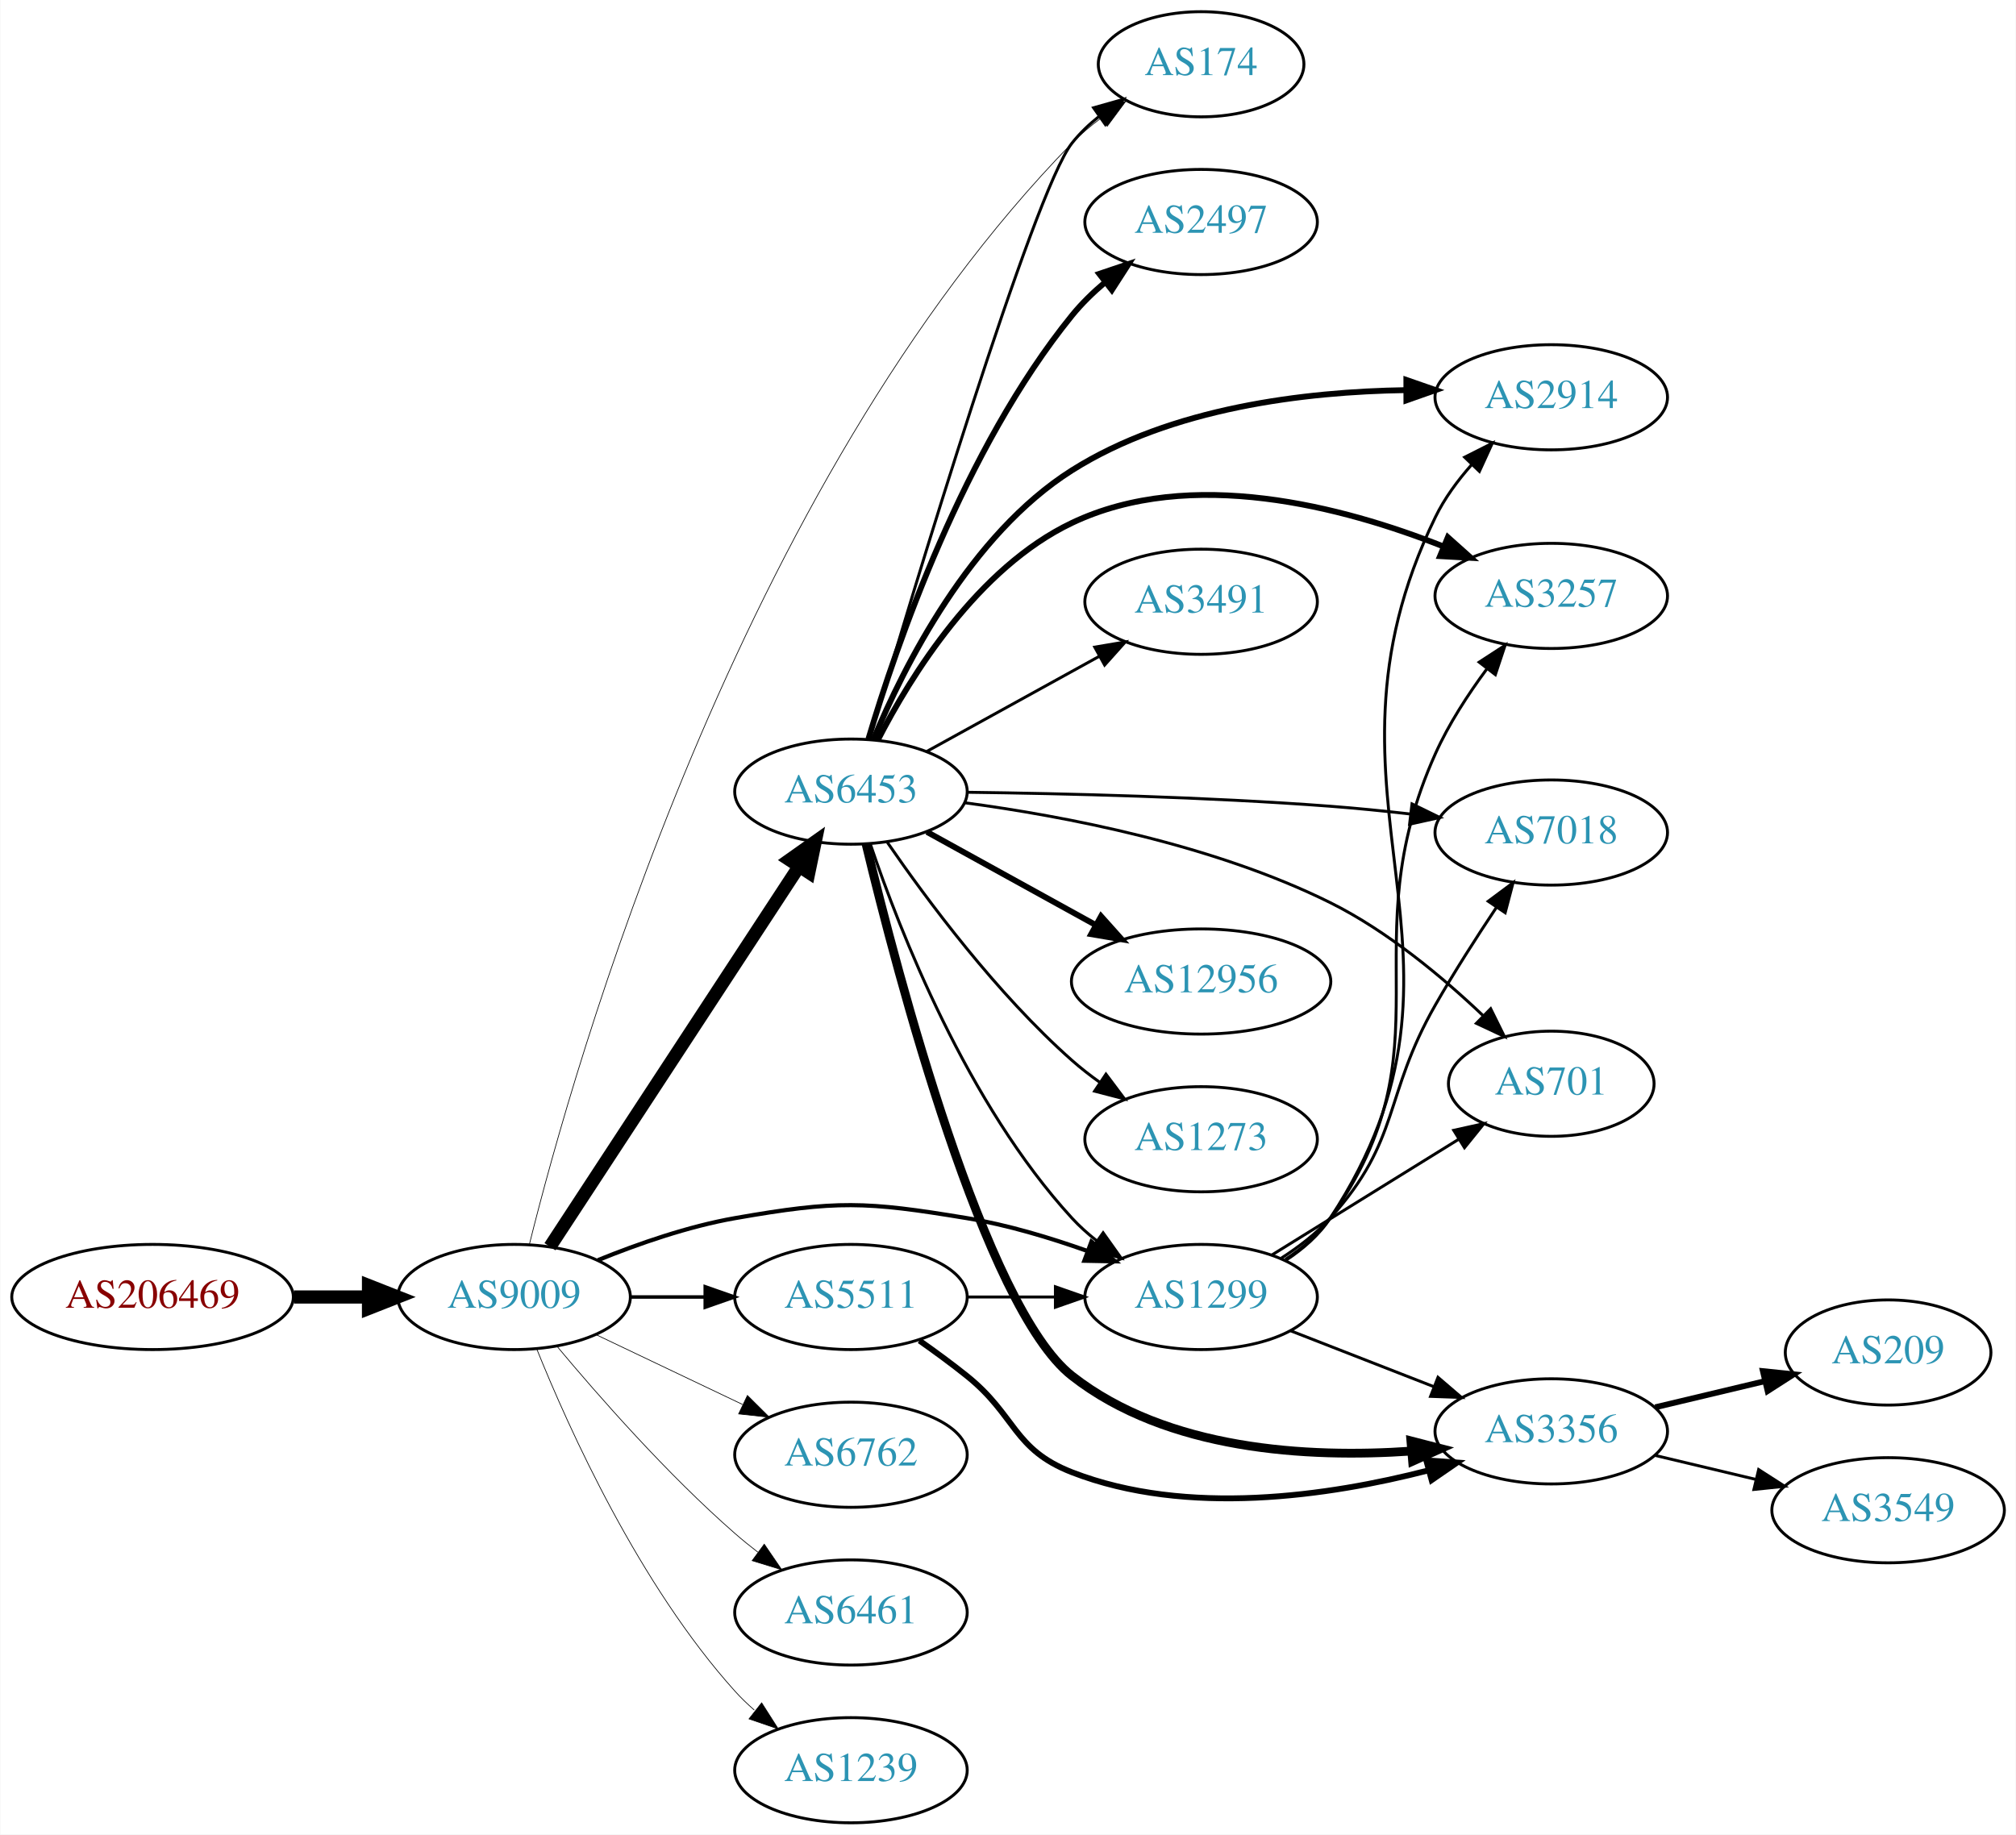
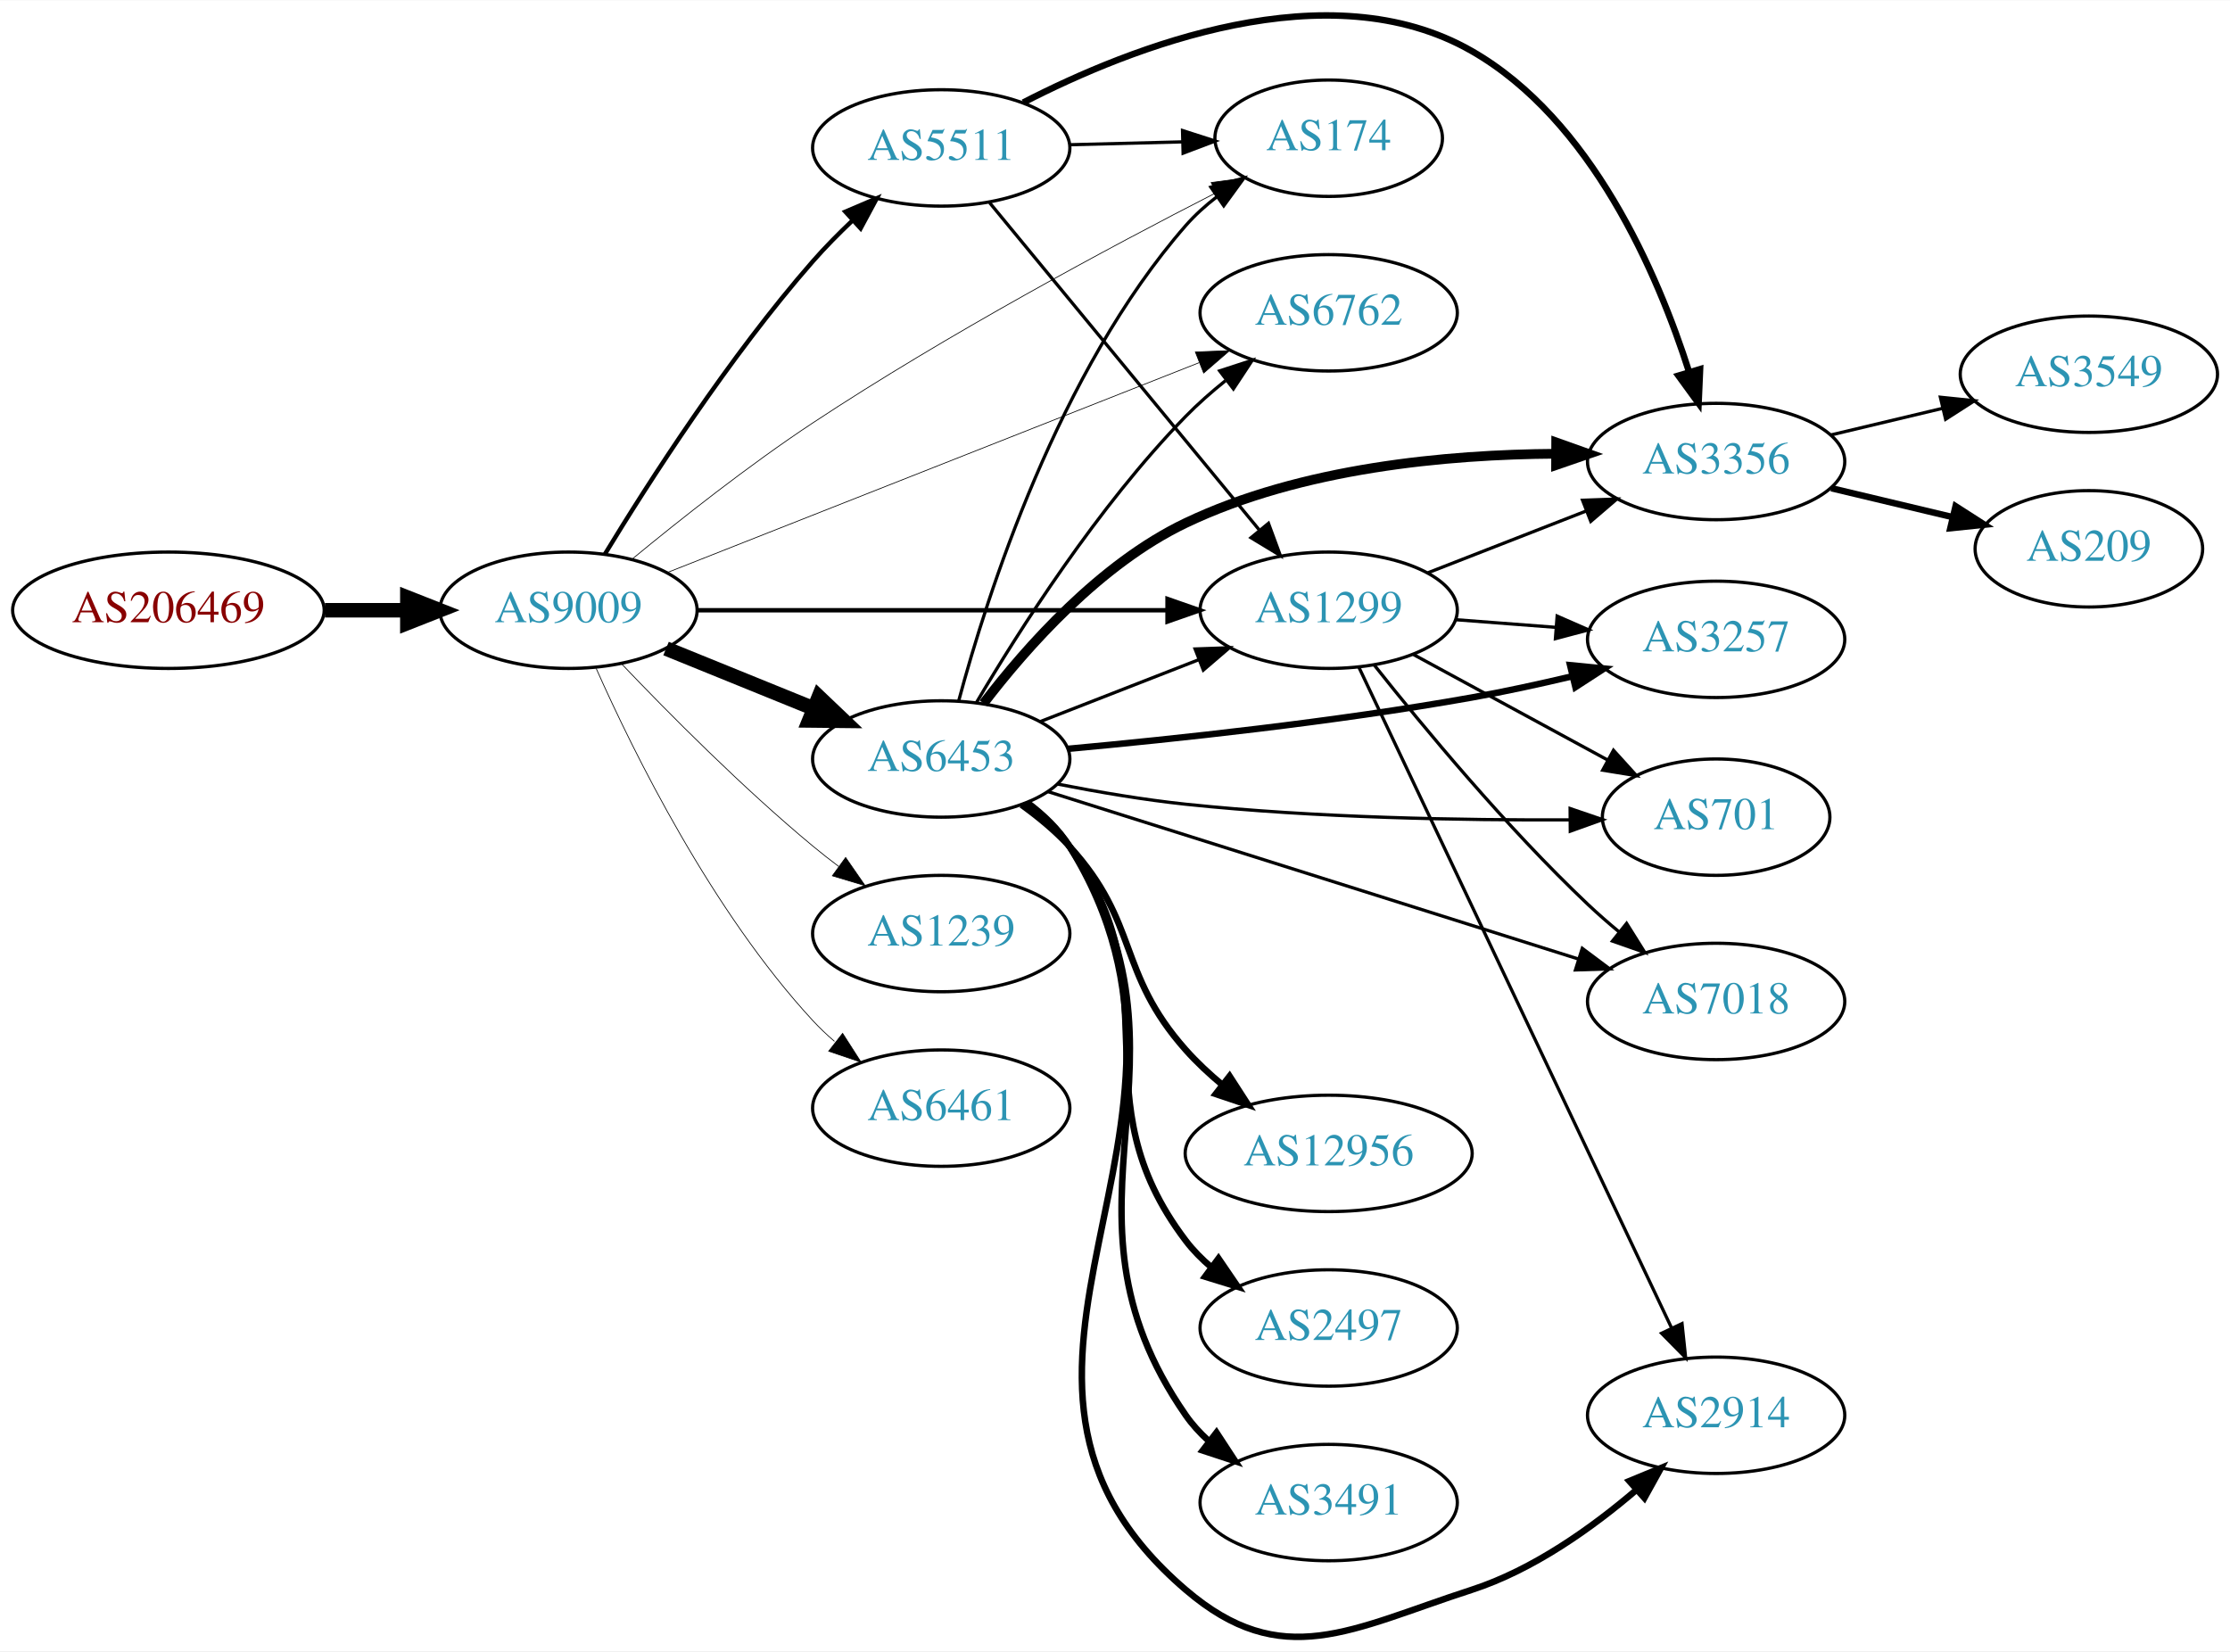
- <svg xmlns="http://www.w3.org/2000/svg" xmlns:xlink="http://www.w3.org/1999/xlink" width="690pt" height="628pt" viewBox="0.00 0.00 689.76 628.00">
-   <g id="graph0" class="graph" transform="scale(1 1) rotate(0) translate(4 624)">
-     <polygon fill="white" stroke="none" points="-4,4 -4,-624 685.755,-624 685.755,4 -4,4" />
+ <svg xmlns="http://www.w3.org/2000/svg" xmlns:xlink="http://www.w3.org/1999/xlink" width="690pt" height="511pt" viewBox="0.00 0.00 689.76 510.59">
+   <g id="graph0" class="graph" transform="scale(1 1) rotate(0) translate(4 506.594)">
+     <polygon fill="white" stroke="none" points="-4,4 -4,-506.594 685.755,-506.594 685.755,4 -4,4" />
    <g id="node1" class="node">
      <g id="a_node1">
        <a xlink:href="/asn/206469" xlink:title="AS206469 ~ Networked Creativity LLP [AT]">
-           <ellipse fill="#ffffff" stroke="black" cx="48.096" cy="-180" rx="48.192" ry="18" />
-           <text text-anchor="middle" x="48.096" y="-176.3" font-family="Times,serif" font-size="14.00" fill="#880000">AS206469</text>
+           <ellipse fill="#ffffff" stroke="black" cx="48.096" cy="-317.956" rx="48.192" ry="18" />
+           <text text-anchor="middle" x="48.096" y="-314.256" font-family="Times,serif" font-size="14.00" fill="#880000">AS206469</text>
        </a>
      </g>
    </g>
    <g id="node2" class="node">
      <g id="a_node2">
        <a xlink:href="/asn/9009" xlink:title="AS9009 ~ M247 Ltd [GB]">
-           <ellipse fill="#ffffff" stroke="black" cx="171.838" cy="-180" rx="39.794" ry="18" />
-           <text text-anchor="middle" x="171.838" y="-176.3" font-family="Times,serif" font-size="14.00" fill="#2c94b3">AS9009</text>
+           <ellipse fill="#ffffff" stroke="black" cx="171.838" cy="-317.956" rx="39.794" ry="18" />
+           <text text-anchor="middle" x="171.838" y="-314.256" font-family="Times,serif" font-size="14.00" fill="#2c94b3">AS9009</text>
        </a>
      </g>
    </g>
    <g id="edge1" class="edge">
-       <path fill="none" stroke="black" stroke-width="4.5" d="M96.513,-180C104.867,-180 113.577,-180 121.969,-180" />
-       <polygon fill="black" stroke="black" stroke-width="4.5" points="122.004,-183.938 132.004,-180 122.004,-176.063 122.004,-183.938" />
+       <path fill="none" stroke="black" stroke-width="4.5" d="M96.513,-317.956C104.867,-317.956 113.577,-317.956 121.969,-317.956" />
+       <polygon fill="black" stroke="black" stroke-width="4.5" points="122.004,-321.893 132.004,-317.956 122.004,-314.018 122.004,-321.893" />
    </g>
    <g id="node3" class="node">
      <g id="a_node3">
-         <a xlink:href="/asn/6453" xlink:title="AS6453 ~ TATA COMMUNICATIONS (AMERICA) INC [US]">
-           <ellipse fill="#ffffff" stroke="black" cx="287.131" cy="-353" rx="39.794" ry="18" />
-           <text text-anchor="middle" x="287.131" y="-349.3" font-family="Times,serif" font-size="14.00" fill="#2c94b3">AS6453</text>
+         <a xlink:href="/asn/1299" xlink:title="AS1299 ~ Telia Carrier [EU]">
+           <ellipse fill="#ffffff" stroke="black" cx="406.973" cy="-317.956" rx="39.794" ry="18" />
+           <text text-anchor="middle" x="406.973" y="-314.256" font-family="Times,serif" font-size="14.00" fill="#2c94b3">AS1299</text>
        </a>
      </g>
    </g>
    <g id="edge2" class="edge">
-       <path fill="none" stroke="black" stroke-width="4.5" d="M184.115,-197.22C204.135,-227.79 245.972,-291.676 269.372,-327.409" />
-       <polygon fill="black" stroke="black" stroke-width="4.5" points="266.127,-329.641 274.899,-335.849 272.715,-325.326 266.127,-329.641" />
+       <path fill="none" stroke="black" stroke-width="1.35" d="M211.597,-317.956C251.514,-317.956 313.832,-317.956 357.103,-317.956" />
+       <polygon fill="black" stroke="black" stroke-width="1.35" points="357.122,-321.456 367.122,-317.956 357.121,-314.456 357.122,-321.456" />
    </g>
    <g id="node4" class="node">
      <g id="a_node4">
-         <a xlink:href="/asn/5511" xlink:title="AS5511 ~ Orange S.A. [FR]">
-           <ellipse fill="#ffffff" stroke="black" cx="287.131" cy="-180" rx="39.794" ry="18" />
-           <text text-anchor="middle" x="287.131" y="-176.3" font-family="Times,serif" font-size="14.00" fill="#2c94b3">AS5511</text>
+         <a xlink:href="/asn/6453" xlink:title="AS6453 ~ TATA COMMUNICATIONS (AMERICA) INC [US]">
+           <ellipse fill="#ffffff" stroke="black" cx="287.131" cy="-271.956" rx="39.794" ry="18" />
+           <text text-anchor="middle" x="287.131" y="-268.256" font-family="Times,serif" font-size="14.00" fill="#2c94b3">AS6453</text>
        </a>
      </g>
    </g>
    <g id="edge3" class="edge">
-       <path fill="none" stroke="black" stroke-width="1.184" d="M211.51,-180C219.713,-180 228.477,-180 237.009,-180" />
-       <polygon fill="black" stroke="black" stroke-width="1.184" points="237.248,-183.5 247.248,-180 237.248,-176.5 237.248,-183.5" />
+       <path fill="none" stroke="black" stroke-width="4.5" d="M202.014,-306.11C215.889,-300.476 232.667,-293.664 247.576,-287.61" />
+       <polygon fill="black" stroke="black" stroke-width="4.5" points="249.27,-291.172 257.054,-283.762 246.307,-283.876 249.27,-291.172" />
    </g>
    <g id="node5" class="node">
      <g id="a_node5">
-         <a xlink:href="/asn/174" xlink:title="AS174 ~ Cogent Communications [US]">
-           <ellipse fill="#ffffff" stroke="black" cx="406.973" cy="-602" rx="35.194" ry="18" />
-           <text text-anchor="middle" x="406.973" y="-598.3" font-family="Times,serif" font-size="14.00" fill="#2c94b3">AS174</text>
+         <a xlink:href="/asn/6762" xlink:title="AS6762 ~ TELECOM ITALIA SPARKLE S.p.A. [IT]">
+           <ellipse fill="#ffffff" stroke="black" cx="406.973" cy="-409.956" rx="39.794" ry="18" />
+           <text text-anchor="middle" x="406.973" y="-406.256" font-family="Times,serif" font-size="14.00" fill="#2c94b3">AS6762</text>
        </a>
      </g>
    </g>
    <g id="edge4" class="edge">
-       <path fill="none" stroke="black" stroke-width="0.237" d="M177.102,-198.139C192.212,-258.883 248.532,-457.899 362.777,-575 365.765,-578.062 369.166,-580.931 372.717,-583.571" />
-       <polygon fill="black" stroke="black" stroke-width="0.237" points="370.913,-586.576 381.153,-589.296 374.844,-580.784 370.913,-586.576" />
+       <path fill="none" stroke="black" stroke-width="0.225" d="M202.365,-329.608C244.117,-346.084 320.483,-376.22 366.893,-394.534" />
+       <polygon fill="black" stroke="black" stroke-width="0.225" points="365.732,-397.839 376.319,-398.254 368.302,-391.327 365.732,-397.839" />
    </g>
    <g id="node6" class="node">
      <g id="a_node6">
-         <a xlink:href="/asn/1299" xlink:title="AS1299 ~ Telia Carrier [EU]">
-           <ellipse fill="#ffffff" stroke="black" cx="406.973" cy="-180" rx="39.794" ry="18" />
-           <text text-anchor="middle" x="406.973" y="-176.3" font-family="Times,serif" font-size="14.00" fill="#2c94b3">AS1299</text>
+         <a xlink:href="/asn/174" xlink:title="AS174 ~ Cogent Communications [US]">
+           <ellipse fill="#ffffff" stroke="black" cx="406.973" cy="-463.956" rx="35.194" ry="18" />
+           <text text-anchor="middle" x="406.973" y="-460.256" font-family="Times,serif" font-size="14.00" fill="#2c94b3">AS174</text>
        </a>
      </g>
    </g>
    <g id="edge5" class="edge">
-       <path fill="none" stroke="black" stroke-width="1.421" d="M200.563,-192.631C214.356,-198.236 231.467,-204.192 247.484,-207 282.196,-213.085 292.011,-212.764 326.777,-207 340.595,-204.709 355.239,-200.314 368.127,-195.724" />
-       <polygon fill="black" stroke="black" stroke-width="1.421" points="369.44,-198.97 377.597,-192.208 367.004,-192.408 369.44,-198.97" />
+       <path fill="none" stroke="black" stroke-width="0.225" d="M191.57,-333.816C206.317,-345.975 227.628,-362.841 247.484,-375.956 288.835,-403.267 339.276,-430.273 371.982,-447.017" />
+       <polygon fill="black" stroke="black" stroke-width="0.225" points="370.623,-450.252 381.124,-451.666 373.797,-444.013 370.623,-450.252" />
    </g>
    <g id="node7" class="node">
      <g id="a_node7">
-         <a xlink:href="/asn/6762" xlink:title="AS6762 ~ TELECOM ITALIA SPARKLE S.p.A. [IT]">
-           <ellipse fill="#ffffff" stroke="black" cx="287.131" cy="-126" rx="39.794" ry="18" />
-           <text text-anchor="middle" x="287.131" y="-122.3" font-family="Times,serif" font-size="14.00" fill="#2c94b3">AS6762</text>
+         <a xlink:href="/asn/1239" xlink:title="AS1239 ~ Sprint [US]">
+           <ellipse fill="#ffffff" stroke="black" cx="287.131" cy="-217.956" rx="39.794" ry="18" />
+           <text text-anchor="middle" x="287.131" y="-214.256" font-family="Times,serif" font-size="14.00" fill="#2c94b3">AS1239</text>
        </a>
      </g>
    </g>
    <g id="edge6" class="edge">
-       <path fill="none" stroke="black" stroke-width="0.237" d="M199.974,-167.066C214.968,-159.919 233.789,-150.948 250.013,-143.215" />
-       <polygon fill="black" stroke="black" stroke-width="0.237" points="251.695,-146.291 259.216,-138.829 248.683,-139.972 251.695,-146.291" />
+       <path fill="none" stroke="black" stroke-width="0.225" d="M188.143,-301.501C202.756,-286.16 225.712,-263 247.484,-244.956 250.005,-242.867 252.682,-240.771 255.404,-238.723" />
+       <polygon fill="black" stroke="black" stroke-width="0.225" points="257.564,-241.479 263.596,-232.769 253.449,-235.816 257.564,-241.479" />
    </g>
    <g id="node8" class="node">
      <g id="a_node8">
        <a xlink:href="/asn/6461" xlink:title="AS6461 ~ Zayo Bandwidth [US]">
-           <ellipse fill="#ffffff" stroke="black" cx="287.131" cy="-72" rx="39.794" ry="18" />
-           <text text-anchor="middle" x="287.131" y="-68.3" font-family="Times,serif" font-size="14.00" fill="#2c94b3">AS6461</text>
+           <ellipse fill="#ffffff" stroke="black" cx="287.131" cy="-163.956" rx="39.794" ry="18" />
+           <text text-anchor="middle" x="287.131" y="-160.256" font-family="Times,serif" font-size="14.00" fill="#2c94b3">AS6461</text>
        </a>
      </g>
    </g>
    <g id="edge7" class="edge">
-       <path fill="none" stroke="black" stroke-width="0.237" d="M186.468,-163.183C200.751,-146.071 224.297,-119.255 247.484,-99 249.95,-96.846 252.589,-94.706 255.286,-92.628" />
-       <polygon fill="black" stroke="black" stroke-width="0.237" points="257.459,-95.375 263.44,-86.63 253.311,-89.736 257.459,-95.375" />
+       <path fill="none" stroke="black" stroke-width="0.225" d="M180.406,-299.96C192.025,-273.813 216.234,-224.759 247.484,-190.956 249.516,-188.759 251.755,-186.638 254.102,-184.617" />
+       <polygon fill="black" stroke="black" stroke-width="0.225" points="256.629,-187.084 262.347,-178.165 252.315,-181.572 256.629,-187.084" />
    </g>
    <g id="node9" class="node">
      <g id="a_node9">
-         <a xlink:href="/asn/1239" xlink:title="AS1239 ~ Sprint [US]">
-           <ellipse fill="#ffffff" stroke="black" cx="287.131" cy="-18" rx="39.794" ry="18" />
-           <text text-anchor="middle" x="287.131" y="-14.3" font-family="Times,serif" font-size="14.00" fill="#2c94b3">AS1239</text>
+         <a xlink:href="/asn/5511" xlink:title="AS5511 ~ Orange S.A. [FR]">
+           <ellipse fill="#ffffff" stroke="black" cx="287.131" cy="-460.956" rx="39.794" ry="18" />
+           <text text-anchor="middle" x="287.131" y="-457.256" font-family="Times,serif" font-size="14.00" fill="#2c94b3">AS5511</text>
        </a>
      </g>
    </g>
    <g id="edge8" class="edge">
-       <path fill="none" stroke="black" stroke-width="0.237" d="M179.586,-162.213C190.637,-134.757 214.69,-81.422 247.484,-45 249.487,-42.776 251.706,-40.637 254.038,-38.603" />
-       <polygon fill="black" stroke="black" stroke-width="0.237" points="256.569,-41.065 262.257,-32.127 252.236,-35.567 256.569,-41.065" />
+       <path fill="none" stroke="black" stroke-width="1.35" d="M183.092,-335.302C196.539,-357.409 221.489,-396.306 247.484,-425.956 251.214,-430.21 255.426,-434.473 259.663,-438.487" />
+       <polygon fill="black" stroke="black" stroke-width="1.35" points="257.473,-441.227 267.216,-445.388 262.194,-436.059 257.473,-441.227" />
+     </g>
+     <g id="node13" class="node">
+       <g id="a_node13">
+         <a xlink:href="/asn/3356" xlink:title="AS3356 ~ Level 3 Parent, LLC [US]">
+           <ellipse fill="#ffffff" stroke="black" cx="526.816" cy="-363.956" rx="39.794" ry="18" />
+           <text text-anchor="middle" x="526.816" y="-360.256" font-family="Times,serif" font-size="14.00" fill="#2c94b3">AS3356</text>
+         </a>
+       </g>
+     </g>
+     <g id="edge22" class="edge">
+       <path fill="none" stroke="black" d="M437.71,-329.564C452.504,-335.338 470.581,-342.395 486.503,-348.61" />
+       <polygon fill="black" stroke="black" points="485.501,-351.976 496.089,-352.352 488.046,-345.455 485.501,-351.976" />
+     </g>
+     <g id="node14" class="node">
+       <g id="a_node14">
+         <a xlink:href="/asn/2914" xlink:title="AS2914 ~ NTT America, Inc. [US]">
+           <ellipse fill="#ffffff" stroke="black" cx="526.816" cy="-68.956" rx="39.794" ry="18" />
+           <text text-anchor="middle" x="526.816" y="-65.256" font-family="Times,serif" font-size="14.00" fill="#2c94b3">AS2914</text>
+         </a>
+       </g>
+     </g>
+     <g id="edge23" class="edge">
+       <path fill="none" stroke="black" d="M416.26,-300.447C436.538,-257.6 488.766,-147.241 513.05,-95.93" />
+       <polygon fill="black" stroke="black" points="516.267,-97.315 517.381,-86.779 509.94,-94.321 516.267,-97.315" />
+     </g>
+     <g id="node15" class="node">
+       <g id="a_node15">
+         <a xlink:href="/asn/3257" xlink:title="AS3257 ~ GTT [DE]">
+           <ellipse fill="#ffffff" stroke="black" cx="526.816" cy="-308.956" rx="39.794" ry="18" />
+           <text text-anchor="middle" x="526.816" y="-305.256" font-family="Times,serif" font-size="14.00" fill="#2c94b3">AS3257</text>
+         </a>
+       </g>
+     </g>
+     <g id="edge20" class="edge">
+       <path fill="none" stroke="black" d="M446.234,-315.034C456.113,-314.279 466.879,-313.457 477.209,-312.668" />
+       <polygon fill="black" stroke="black" points="477.64,-316.146 487.345,-311.894 477.107,-309.166 477.64,-316.146" />
+     </g>
+     <g id="node16" class="node">
+       <g id="a_node16">
+         <a xlink:href="/asn/701" xlink:title="AS701 ~ UUNET [US]">
+           <ellipse fill="#ffffff" stroke="black" cx="526.816" cy="-253.956" rx="35.194" ry="18" />
+           <text text-anchor="middle" x="526.816" y="-250.256" font-family="Times,serif" font-size="14.00" fill="#2c94b3">AS701</text>
+         </a>
+       </g>
+     </g>
+     <g id="edge24" class="edge">
+       <path fill="none" stroke="black" d="M433.254,-304.226C450.805,-294.694 474.347,-281.909 493.296,-271.618" />
+       <polygon fill="black" stroke="black" points="495.065,-274.64 502.182,-266.791 491.724,-268.488 495.065,-274.64" />
+     </g>
+     <g id="node17" class="node">
+       <g id="a_node17">
+         <a xlink:href="/asn/7018" xlink:title="AS7018 ~ AT&amp;T Services, Inc. [US]">
+           <ellipse fill="#ffffff" stroke="black" cx="526.816" cy="-196.956" rx="39.794" ry="18" />
+           <text text-anchor="middle" x="526.816" y="-193.256" font-family="Times,serif" font-size="14.00" fill="#2c94b3">AS7018</text>
+         </a>
+       </g>
+     </g>
+     <g id="edge21" class="edge">
+       <path fill="none" stroke="black" d="M421.089,-300.979C436.107,-282.013 461.907,-250.841 487.17,-226.956 490.225,-224.067 493.543,-221.174 496.909,-218.386" />
+       <polygon fill="black" stroke="black" points="499.119,-221.1 504.747,-212.124 494.75,-215.632 499.119,-221.1" />
+     </g>
+     <g id="edge15" class="edge">
+       <path fill="none" stroke="black" d="M317.868,-283.564C332.661,-289.338 350.739,-296.395 366.66,-302.61" />
+       <polygon fill="black" stroke="black" points="365.658,-305.976 376.246,-306.352 368.204,-299.455 365.658,-305.976" />
    </g>
    <g id="edge17" class="edge">
-       <path fill="none" stroke="black" d="M293.424,-371.015C308.19,-420.91 349.613,-558.324 362.777,-575 365.428,-578.358 368.62,-581.411 372.053,-584.154" />
-       <polygon fill="black" stroke="black" points="370.167,-587.107 380.361,-589.991 374.191,-581.379 370.167,-587.107" />
+       <path fill="none" stroke="black" d="M298.005,-289.371C311.05,-311.48 335.576,-350.093 362.777,-377.956 366.512,-381.781 370.738,-385.497 375.048,-388.96" />
+       <polygon fill="black" stroke="black" points="373.259,-391.997 383.335,-395.272 377.501,-386.429 373.259,-391.997" />
    </g>
    <g id="edge18" class="edge">
-       <path fill="none" stroke="black" d="M293.793,-334.973C303.795,-305.41 326.98,-246.017 362.777,-207 365.318,-204.23 368.206,-201.636 371.256,-199.236" />
-       <polygon fill="black" stroke="black" points="373.438,-201.979 379.578,-193.346 369.394,-196.266 373.438,-201.979" />
+       <path fill="none" stroke="black" d="M292.547,-289.978C301.267,-322.515 323.351,-391.867 362.777,-436.956 365.594,-440.176 368.888,-443.144 372.379,-445.839" />
+       <polygon fill="black" stroke="black" points="370.533,-448.818 380.75,-451.624 374.513,-443.06 370.533,-448.818" />
    </g>
    <g id="node10" class="node">
      <g id="a_node10">
-         <a xlink:href="/asn/2914" xlink:title="AS2914 ~ NTT America, Inc. [US]">
-           <ellipse fill="#ffffff" stroke="black" cx="526.816" cy="-488" rx="39.794" ry="18" />
-           <text text-anchor="middle" x="526.816" y="-484.3" font-family="Times,serif" font-size="14.00" fill="#2c94b3">AS2914</text>
+         <a xlink:href="/asn/12956" xlink:title="AS12956 ~ TELXIUS [ES]">
+           <ellipse fill="#ffffff" stroke="black" cx="406.973" cy="-149.956" rx="44.393" ry="18" />
+           <text text-anchor="middle" x="406.973" y="-146.256" font-family="Times,serif" font-size="14.00" fill="#2c94b3">AS12956</text>
        </a>
      </g>
    </g>
    <g id="edge9" class="edge">
-       <path fill="none" stroke="black" stroke-width="2" d="M294.848,-370.881C305.271,-395.949 327.85,-440.938 362.777,-463 396.786,-484.481 442.561,-489.916 476.95,-490.446" />
-       <polygon fill="black" stroke="black" stroke-width="2" points="477.224,-493.946 487.231,-490.465 477.238,-486.946 477.224,-493.946" />
+       <path fill="none" stroke="black" stroke-width="2" d="M311.957,-257.785C317.203,-254.018 322.472,-249.67 326.777,-244.956 348.524,-221.142 341.364,-206.069 362.777,-181.956 366.176,-178.129 370.101,-174.473 374.171,-171.09" />
+       <polygon fill="black" stroke="black" stroke-width="2" points="376.326,-173.848 382.076,-164.949 372.031,-168.32 376.326,-173.848" />
    </g>
    <g id="node11" class="node">
      <g id="a_node11">
        <a xlink:href="/asn/2497" xlink:title="AS2497 ~ Internet Initiative Japan Inc. [JP]">
-           <ellipse fill="#ffffff" stroke="black" cx="406.973" cy="-548" rx="39.794" ry="18" />
-           <text text-anchor="middle" x="406.973" y="-544.3" font-family="Times,serif" font-size="14.00" fill="#2c94b3">AS2497</text>
+           <ellipse fill="#ffffff" stroke="black" cx="406.973" cy="-95.956" rx="39.794" ry="18" />
+           <text text-anchor="middle" x="406.973" y="-92.256" font-family="Times,serif" font-size="14.00" fill="#2c94b3">AS2497</text>
        </a>
      </g>
    </g>
    <g id="edge10" class="edge">
-       <path fill="none" stroke="black" stroke-width="2" d="M293.105,-371.008C302.576,-402.883 325.629,-470.187 362.777,-516 366.073,-520.064 369.996,-523.883 374.115,-527.369" />
-       <polygon fill="black" stroke="black" stroke-width="2" points="372.123,-530.253 382.162,-533.639 376.425,-524.732 372.123,-530.253" />
+       <path fill="none" stroke="black" stroke-width="2" d="M313.191,-258.169C318.261,-254.435 323.143,-250.004 326.777,-244.956 359.807,-199.075 328.584,-167.977 362.777,-122.956 365.051,-119.963 367.76,-117.219 370.697,-114.725" />
+       <polygon fill="black" stroke="black" stroke-width="2" points="372.891,-117.456 378.864,-108.704 368.738,-111.821 372.891,-117.456" />
    </g>
    <g id="node12" class="node">
      <g id="a_node12">
-         <a xlink:href="/asn/3356" xlink:title="AS3356 ~ Level 3 Parent, LLC [US]">
-           <ellipse fill="#ffffff" stroke="black" cx="526.816" cy="-134" rx="39.794" ry="18" />
-           <text text-anchor="middle" x="526.816" y="-130.3" font-family="Times,serif" font-size="14.00" fill="#2c94b3">AS3356</text>
+         <a xlink:href="/asn/3491" xlink:title="AS3491 ~ PCCW Global, Inc. [US]">
+           <ellipse fill="#ffffff" stroke="black" cx="406.973" cy="-41.956" rx="39.794" ry="18" />
+           <text text-anchor="middle" x="406.973" y="-38.256" font-family="Times,serif" font-size="14.00" fill="#2c94b3">AS3491</text>
        </a>
      </g>
    </g>
    <g id="edge11" class="edge">
-       <path fill="none" stroke="black" stroke-width="3" d="M292.278,-335.14C302.998,-290.587 332.879,-176.435 362.777,-153 395.337,-127.48 443.397,-124.793 478.908,-127.25" />
-       <polygon fill="black" stroke="black" stroke-width="3" points="478.77,-130.751 489.031,-128.111 479.363,-123.776 478.77,-130.751" />
-     </g>
-     <g id="node13" class="node">
-       <g id="a_node13">
-         <a xlink:href="/asn/3491" xlink:title="AS3491 ~ PCCW Global, Inc. [US]">
-           <ellipse fill="#ffffff" stroke="black" cx="406.973" cy="-418" rx="39.794" ry="18" />
-           <text text-anchor="middle" x="406.973" y="-414.3" font-family="Times,serif" font-size="14.00" fill="#2c94b3">AS3491</text>
-         </a>
-       </g>
+       <path fill="none" stroke="black" stroke-width="2" d="M313.515,-258.392C318.567,-254.646 323.361,-250.154 326.777,-244.956 370.624,-178.231 317.238,-134.537 362.777,-68.956 364.745,-66.123 367.115,-63.526 369.72,-61.16" />
+       <polygon fill="black" stroke="black" stroke-width="2" points="372.272,-63.613 378.071,-54.746 368.008,-58.062 372.272,-63.613" />
    </g>
    <g id="edge12" class="edge">
-       <path fill="none" stroke="black" d="M313.122,-366.785C330.308,-376.264 353.336,-388.966 372.16,-399.349" />
-       <polygon fill="black" stroke="black" points="370.571,-402.47 381.018,-404.235 373.952,-396.34 370.571,-402.47" />
-     </g>
-     <g id="node14" class="node">
-       <g id="a_node14">
-         <a xlink:href="/asn/3257" xlink:title="AS3257 ~ GTT [DE]">
-           <ellipse fill="#ffffff" stroke="black" cx="526.816" cy="-420" rx="39.794" ry="18" />
-           <text text-anchor="middle" x="526.816" y="-416.3" font-family="Times,serif" font-size="14.00" fill="#2c94b3">AS3257</text>
-         </a>
-       </g>
+       <path fill="none" stroke="black" stroke-width="3" d="M300.213,-289.141C313.422,-306.438 336.274,-332.312 362.777,-344.956 398.556,-362.025 443.593,-366.154 477.261,-366.365" />
+       <polygon fill="black" stroke="black" stroke-width="3" points="477.34,-369.865 487.322,-366.315 477.305,-362.865 477.34,-369.865" />
    </g>
    <g id="edge13" class="edge">
-       <path fill="none" stroke="black" stroke-width="2" d="M296.256,-370.533C307.594,-392.638 330.467,-429.608 362.777,-445 403.366,-464.336 455.492,-450.552 489.738,-436.999" />
-       <polygon fill="black" stroke="black" stroke-width="2" points="491.43,-440.087 499.328,-433.025 488.75,-433.62 491.43,-440.087" />
-     </g>
-     <g id="node15" class="node">
-       <g id="a_node15">
-         <a xlink:href="/asn/12956" xlink:title="AS12956 ~ TELXIUS [ES]">
-           <ellipse fill="#ffffff" stroke="black" cx="406.973" cy="-288" rx="44.393" ry="18" />
-           <text text-anchor="middle" x="406.973" y="-284.3" font-family="Times,serif" font-size="14.00" fill="#2c94b3">AS12956</text>
-         </a>
-       </g>
+       <path fill="none" stroke="black" stroke-width="2" d="M313.696,-258.508C318.739,-254.756 323.483,-250.232 326.777,-244.956 381.573,-157.19 284.162,-82.224 362.777,-14.956 392.627,10.585 413.794,-2.854 451.17,-14.956 470.25,-21.134 488.548,-34.215 502.252,-45.955" />
+       <polygon fill="black" stroke="black" stroke-width="2" points="499.967,-48.607 509.761,-52.65 504.626,-43.382 499.967,-48.607" />
    </g>
    <g id="edge14" class="edge">
-       <path fill="none" stroke="black" stroke-width="2" d="M313.122,-339.215C329.96,-329.928 352.405,-317.547 371.01,-307.285" />
-       <polygon fill="black" stroke="black" stroke-width="2" points="372.727,-310.335 379.793,-302.441 369.346,-304.206 372.727,-310.335" />
-     </g>
-     <g id="node16" class="node">
-       <g id="a_node16">
-         <a xlink:href="/asn/7018" xlink:title="AS7018 ~ AT&amp;T Services, Inc. [US]">
-           <ellipse fill="#ffffff" stroke="black" cx="526.816" cy="-339" rx="39.794" ry="18" />
-           <text text-anchor="middle" x="526.816" y="-335.3" font-family="Times,serif" font-size="14.00" fill="#2c94b3">AS7018</text>
-         </a>
-       </g>
-     </g>
-     <g id="edge15" class="edge">
-       <path fill="none" stroke="black" d="M327.054,-352.782C360.117,-352.364 408.812,-351.197 451.17,-348 460.059,-347.329 469.519,-346.376 478.611,-345.338" />
-       <polygon fill="black" stroke="black" points="479.154,-348.798 488.671,-344.142 478.327,-341.847 479.154,-348.798" />
-     </g>
-     <g id="node17" class="node">
-       <g id="a_node17">
-         <a xlink:href="/asn/1273" xlink:title="AS1273 ~ Vodafone Group PLC [EU]">
-           <ellipse fill="#ffffff" stroke="black" cx="406.973" cy="-234" rx="39.794" ry="18" />
-           <text text-anchor="middle" x="406.973" y="-230.3" font-family="Times,serif" font-size="14.00" fill="#2c94b3">AS1273</text>
-         </a>
-       </g>
+       <path fill="none" stroke="black" stroke-width="2" d="M326.206,-275.084C359.37,-278.119 408.666,-283.383 451.17,-290.956 461.308,-292.762 472.125,-295.117 482.288,-297.526" />
+       <polygon fill="black" stroke="black" stroke-width="2" points="481.639,-300.97 492.183,-299.934 483.294,-294.168 481.639,-300.97" />
    </g>
    <g id="edge16" class="edge">
-       <path fill="none" stroke="black" d="M299.593,-335.622C313.117,-315.969 337.042,-283.75 362.777,-261 365.749,-258.373 369.005,-255.838 372.354,-253.444" />
-       <polygon fill="black" stroke="black" points="374.406,-256.282 380.764,-247.807 370.509,-250.467 374.406,-256.282" />
+       <path fill="none" stroke="black" d="M323.273,-264.161C335.691,-261.727 349.796,-259.324 362.777,-257.956 402.795,-253.74 448.629,-252.972 481.487,-253.123" />
+       <polygon fill="black" stroke="black" points="481.649,-256.625 491.676,-253.202 481.703,-249.625 481.649,-256.625" />
+     </g>
+     <g id="edge19" class="edge">
+       <path fill="none" stroke="black" d="M320.186,-261.841C362.567,-248.468 437.325,-224.879 484.075,-210.127" />
+       <polygon fill="black" stroke="black" points="485.407,-213.377 493.89,-207.03 483.3,-206.701 485.407,-213.377" />
+     </g>
+     <g id="edge28" class="edge">
+       <path fill="none" stroke="black" d="M302.112,-443.99C322.754,-418.941 361.514,-371.907 385.403,-342.918" />
+       <polygon fill="black" stroke="black" points="388.352,-344.842 392.011,-334.899 382.95,-340.391 388.352,-344.842" />
+     </g>
+     <g id="edge29" class="edge">
+       <path fill="none" stroke="black" d="M327.044,-461.947C338.13,-462.229 350.29,-462.538 361.672,-462.828" />
+       <polygon fill="black" stroke="black" points="361.768,-466.332 371.854,-463.087 361.946,-459.334 361.768,-466.332" />
+     </g>
+     <g id="edge27" class="edge">
+       <path fill="none" stroke="black" stroke-width="2" d="M312.495,-474.991C345.941,-492.229 406.954,-516.255 451.17,-490.956 488.265,-469.731 508.738,-422.1 518.484,-391.581" />
+       <polygon fill="black" stroke="black" stroke-width="2" points="521.852,-392.535 521.386,-381.951 515.149,-390.515 521.852,-392.535" />
    </g>
    <g id="node18" class="node">
      <g id="a_node18">
-         <a xlink:href="/asn/701" xlink:title="AS701 ~ UUNET [US]">
-           <ellipse fill="#ffffff" stroke="black" cx="526.816" cy="-253" rx="35.194" ry="18" />
-           <text text-anchor="middle" x="526.816" y="-249.3" font-family="Times,serif" font-size="14.00" fill="#2c94b3">AS701</text>
-         </a>
-       </g>
-     </g>
-     <g id="edge19" class="edge">
-       <path fill="none" stroke="black" d="M326.063,-349.193C360.227,-344.619 411.084,-334.913 451.17,-315 470.774,-305.261 489.708,-289.436 503.602,-276.212" />
-       <polygon fill="black" stroke="black" points="506.078,-278.685 510.774,-269.188 501.181,-273.684 506.078,-278.685" />
-     </g>
-     <g id="edge21" class="edge">
-       <path fill="none" stroke="black" d="M327.044,-180C336.597,-180 346.947,-180 356.909,-180" />
-       <polygon fill="black" stroke="black" points="357.102,-183.5 367.102,-180 357.102,-176.5 357.102,-183.5" />
-     </g>
-     <g id="edge20" class="edge">
-       <path fill="none" stroke="black" stroke-width="2" d="M310.571,-165.07C315.979,-161.269 321.669,-157.096 326.777,-153 343.711,-139.422 342.549,-127.869 362.777,-120 402.129,-104.693 450.741,-111.878 484.598,-120.599" />
-       <polygon fill="black" stroke="black" stroke-width="2" points="484.036,-124.073 494.605,-123.331 485.88,-117.32 484.036,-124.073" />
-     </g>
-     <g id="edge27" class="edge">
-       <path fill="none" stroke="black" d="M436.096,-192.642C441.898,-196.472 447.386,-201.232 451.17,-207 510.327,-297.19 440.024,-349.989 487.17,-447 490.272,-453.384 494.721,-459.443 499.503,-464.848" />
-       <polygon fill="black" stroke="black" points="497.177,-467.479 506.631,-472.262 502.223,-462.627 497.177,-467.479" />
-     </g>
-     <g id="edge24" class="edge">
-       <path fill="none" stroke="black" d="M437.71,-168.392C452.504,-162.618 470.581,-155.561 486.503,-149.346" />
-       <polygon fill="black" stroke="black" points="488.046,-152.501 496.089,-145.604 485.501,-145.98 488.046,-152.501" />
-     </g>
-     <g id="edge28" class="edge">
-       <path fill="none" stroke="black" d="M435.791,-192.85C441.606,-196.672 447.176,-201.375 451.17,-207 493.116,-266.079 457.498,-299.899 487.17,-366 491.702,-376.097 498.269,-386.215 504.709,-394.918" />
-       <polygon fill="black" stroke="black" points="502.143,-397.322 511.025,-403.097 507.683,-393.043 502.143,-397.322" />
-     </g>
-     <g id="edge26" class="edge">
-       <path fill="none" stroke="black" d="M434.422,-193.297C440.426,-197.148 446.424,-201.752 451.17,-207 475.432,-233.832 469.225,-248.589 487.17,-280 493.559,-291.184 501.222,-303.138 508.034,-313.341" />
-       <polygon fill="black" stroke="black" points="505.247,-315.469 513.747,-321.794 511.047,-311.549 505.247,-315.469" />
+         <a xlink:href="/asn/3549" xlink:title="AS3549 ~ Level 3 Parent, LLC [US]">
+           <ellipse fill="#ffffff" stroke="black" cx="642.109" cy="-390.956" rx="39.794" ry="18" />
+           <text text-anchor="middle" x="642.109" y="-387.256" font-family="Times,serif" font-size="14.00" fill="#2c94b3">AS3549</text>
+         </a>
+       </g>
    </g>
    <g id="edge25" class="edge">
-       <path fill="none" stroke="black" d="M431.255,-194.422C449.52,-205.737 475.103,-221.585 495.054,-233.944" />
-       <polygon fill="black" stroke="black" points="493.434,-237.057 503.778,-239.348 497.12,-231.107 493.434,-237.057" />
+       <path fill="none" stroke="black" d="M562.423,-372.203C573.295,-374.794 585.449,-377.691 596.891,-380.418" />
+       <polygon fill="black" stroke="black" points="596.175,-383.845 606.714,-382.759 597.798,-377.036 596.175,-383.845" />
    </g>
    <g id="node19" class="node">
      <g id="a_node19">
        <a xlink:href="/asn/209" xlink:title="AS209 ~ CenturyLink Communications, LLC [US]">
-           <ellipse fill="#ffffff" stroke="black" cx="642.109" cy="-161" rx="35.194" ry="18" />
-           <text text-anchor="middle" x="642.109" y="-157.3" font-family="Times,serif" font-size="14.00" fill="#2c94b3">AS209</text>
-         </a>
-       </g>
-     </g>
-     <g id="edge22" class="edge">
-       <path fill="none" stroke="black" stroke-width="2" d="M562.423,-142.248C574.218,-145.058 587.522,-148.229 599.79,-151.153" />
-       <polygon fill="black" stroke="black" stroke-width="2" points="599.256,-154.624 609.795,-153.537 600.879,-147.814 599.256,-154.624" />
-     </g>
-     <g id="node20" class="node">
-       <g id="a_node20">
-         <a xlink:href="/asn/3549" xlink:title="AS3549 ~ Level 3 Parent, LLC [US]">
-           <ellipse fill="#ffffff" stroke="black" cx="642.109" cy="-107" rx="39.794" ry="18" />
-           <text text-anchor="middle" x="642.109" y="-103.3" font-family="Times,serif" font-size="14.00" fill="#2c94b3">AS3549</text>
-         </a>
-       </g>
-     </g>
-     <g id="edge23" class="edge">
-       <path fill="none" stroke="black" d="M562.423,-125.752C573.295,-123.162 585.449,-120.265 596.891,-117.538" />
-       <polygon fill="black" stroke="black" points="597.798,-120.92 606.714,-115.197 596.175,-114.111 597.798,-120.92" />
+           <ellipse fill="#ffffff" stroke="black" cx="642.109" cy="-336.956" rx="35.194" ry="18" />
+           <text text-anchor="middle" x="642.109" y="-333.256" font-family="Times,serif" font-size="14.00" fill="#2c94b3">AS209</text>
+         </a>
+       </g>
+     </g>
+     <g id="edge26" class="edge">
+       <path fill="none" stroke="black" stroke-width="2" d="M562.423,-355.708C574.218,-352.897 587.522,-349.727 599.79,-346.803" />
+       <polygon fill="black" stroke="black" stroke-width="2" points="600.879,-350.142 609.795,-344.419 599.256,-343.332 600.879,-350.142" />
    </g>
  </g>
</svg>
